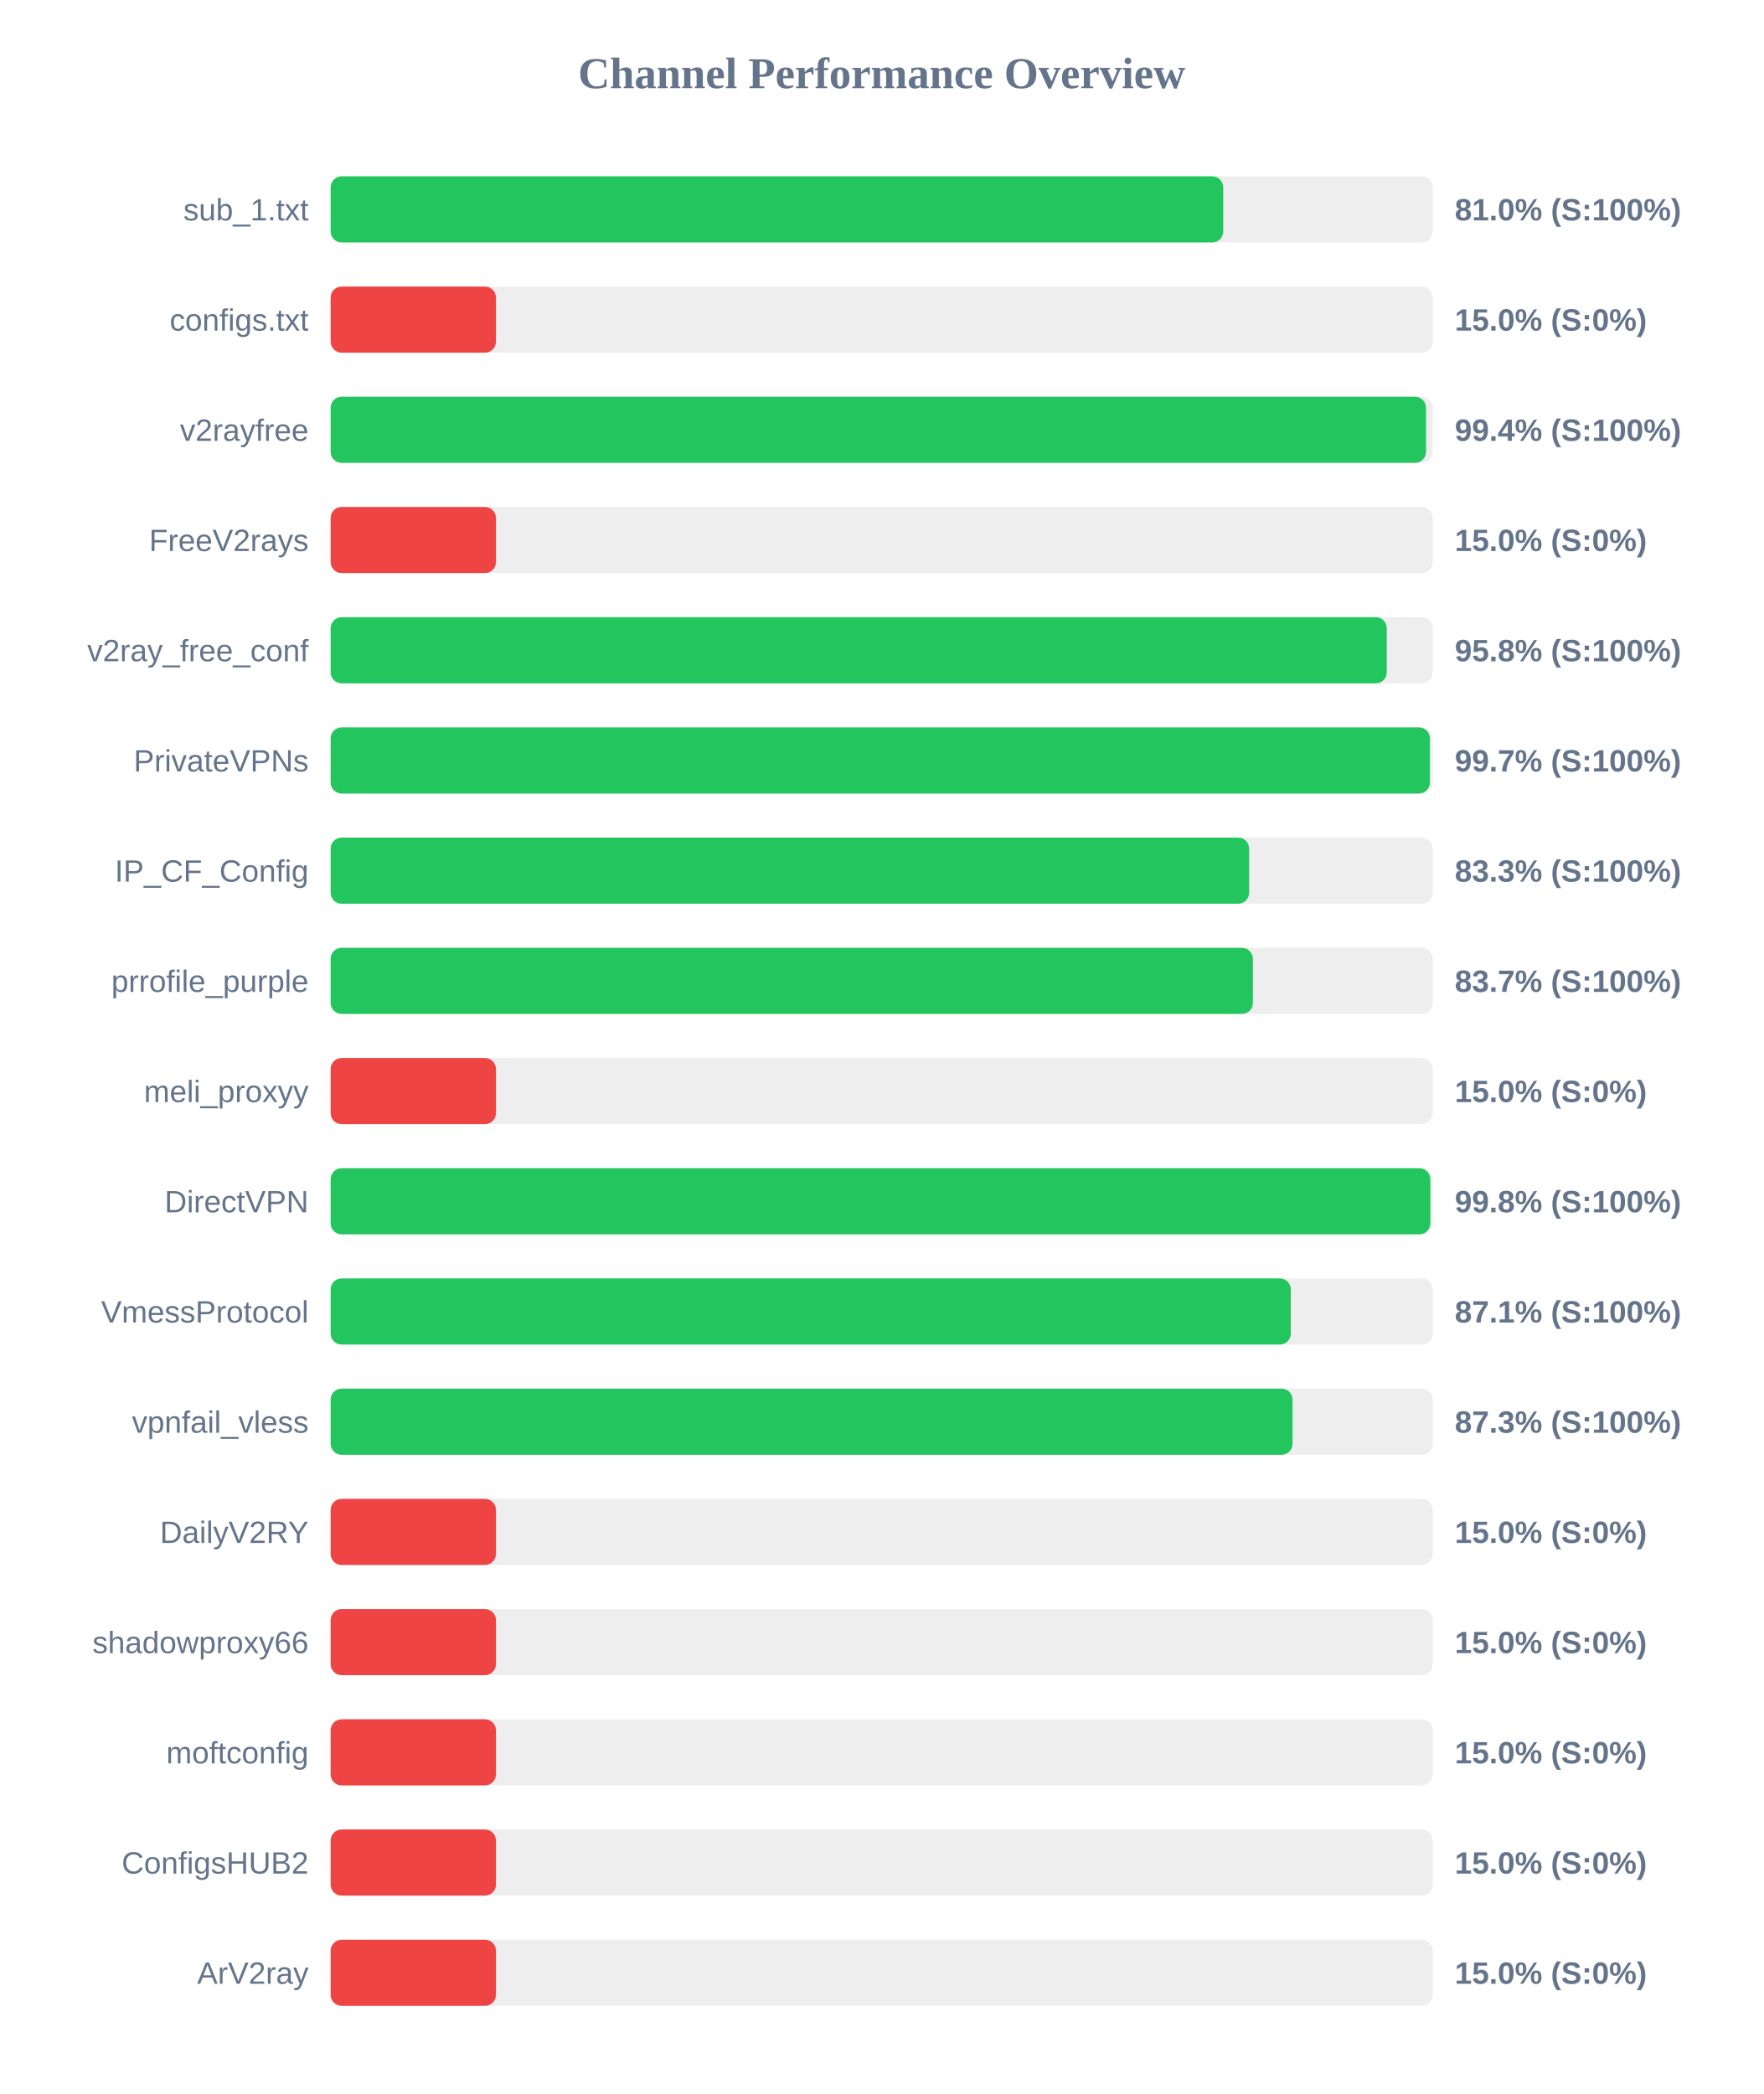
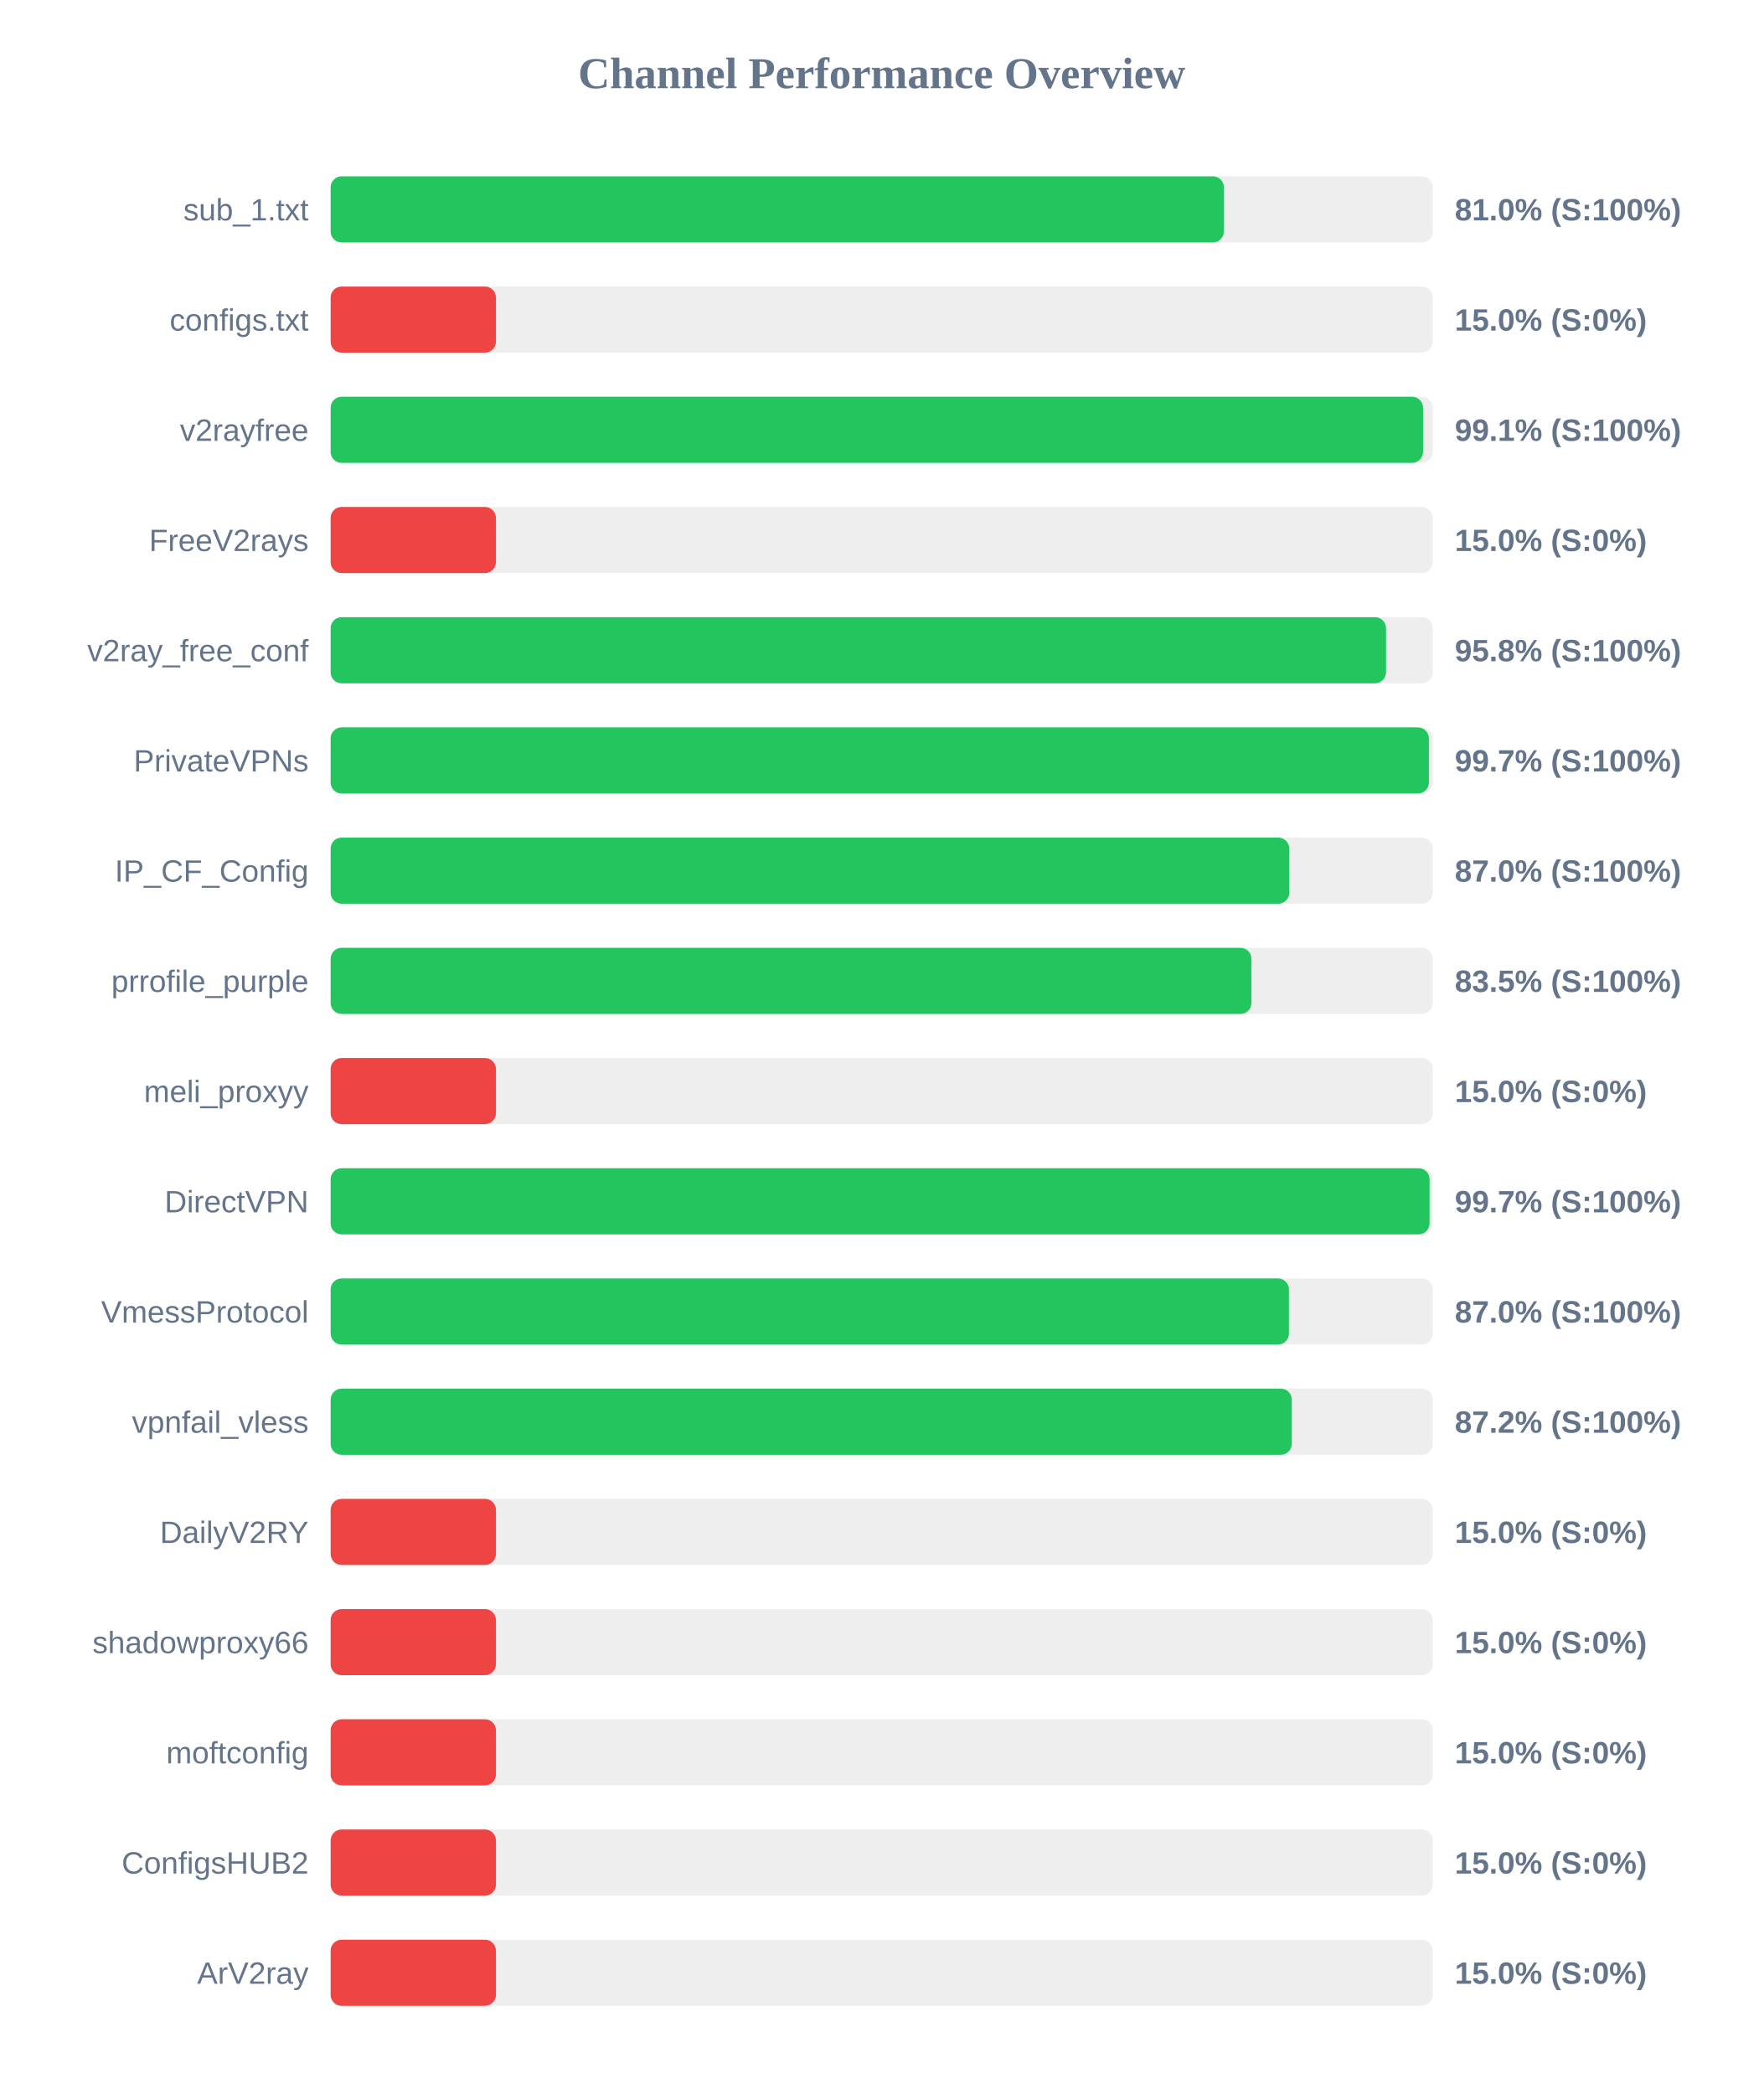
<svg xmlns="http://www.w3.org/2000/svg" width="800" height="950" version="1.1">
  <style>
        .row { font: 14px Arial; fill: #64748b; }
        .score { font: bold 14px Arial; fill: #64748b; }
    </style>
  <text x="400" y="40" text-anchor="middle" font-size="20px" font-weight="bold" fill="#64748b">Channel Performance Overview</text>
  <rect x="150" y="80" width="500" height="30" fill="#eee" rx="5" />
-   <rect x="150" y="80" width="404.95" height="30" fill="#22c55e" rx="5" />
+   <rect x="150" y="80" width="405.25" height="30" fill="#22c55e" rx="5" />
  <text x="140" y="100" text-anchor="end" class="row">sub_1.txt</text>
  <text x="660" y="100" text-anchor="start" class="score">81.0% (S:100%)</text>
  <rect x="150" y="130" width="500" height="30" fill="#eee" rx="5" />
  <rect x="150" y="130" width="75.0" height="30" fill="#ef4444" rx="5" />
  <text x="140" y="150" text-anchor="end" class="row">configs.txt</text>
  <text x="660" y="150" text-anchor="start" class="score">15.0% (S:0%)</text>
  <rect x="150" y="180" width="500" height="30" fill="#eee" rx="5" />
-   <rect x="150" y="180" width="496.95" height="30" fill="#22c55e" rx="5" />
+   <rect x="150" y="180" width="495.6" height="30" fill="#22c55e" rx="5" />
  <text x="140" y="200" text-anchor="end" class="row">v2rayfree</text>
-   <text x="660" y="200" text-anchor="start" class="score">99.4% (S:100%)</text>
+   <text x="660" y="200" text-anchor="start" class="score">99.1% (S:100%)</text>
  <rect x="150" y="230" width="500" height="30" fill="#eee" rx="5" />
  <rect x="150" y="230" width="75.0" height="30" fill="#ef4444" rx="5" />
  <text x="140" y="250" text-anchor="end" class="row">FreeV2rays</text>
  <text x="660" y="250" text-anchor="start" class="score">15.0% (S:0%)</text>
  <rect x="150" y="280" width="500" height="30" fill="#eee" rx="5" />
-   <rect x="150" y="280" width="479.15" height="30" fill="#22c55e" rx="5" />
+   <rect x="150" y="280" width="478.8" height="30" fill="#22c55e" rx="5" />
  <text x="140" y="300" text-anchor="end" class="row">v2ray_free_conf</text>
  <text x="660" y="300" text-anchor="start" class="score">95.8% (S:100%)</text>
  <rect x="150" y="330" width="500" height="30" fill="#eee" rx="5" />
-   <rect x="150" y="330" width="498.7" height="30" fill="#22c55e" rx="5" />
+   <rect x="150" y="330" width="498.25" height="30" fill="#22c55e" rx="5" />
  <text x="140" y="350" text-anchor="end" class="row">PrivateVPNs</text>
  <text x="660" y="350" text-anchor="start" class="score">99.7% (S:100%)</text>
  <rect x="150" y="380" width="500" height="30" fill="#eee" rx="5" />
-   <rect x="150" y="380" width="416.7" height="30" fill="#22c55e" rx="5" />
+   <rect x="150" y="380" width="434.9" height="30" fill="#22c55e" rx="5" />
  <text x="140" y="400" text-anchor="end" class="row">IP_CF_Config</text>
-   <text x="660" y="400" text-anchor="start" class="score">83.3% (S:100%)</text>
+   <text x="660" y="400" text-anchor="start" class="score">87.0% (S:100%)</text>
  <rect x="150" y="430" width="500" height="30" fill="#eee" rx="5" />
-   <rect x="150" y="430" width="418.4" height="30" fill="#22c55e" rx="5" />
+   <rect x="150" y="430" width="417.75" height="30" fill="#22c55e" rx="5" />
  <text x="140" y="450" text-anchor="end" class="row">prrofile_purple</text>
-   <text x="660" y="450" text-anchor="start" class="score">83.7% (S:100%)</text>
+   <text x="660" y="450" text-anchor="start" class="score">83.5% (S:100%)</text>
  <rect x="150" y="480" width="500" height="30" fill="#eee" rx="5" />
  <rect x="150" y="480" width="75.0" height="30" fill="#ef4444" rx="5" />
  <text x="140" y="500" text-anchor="end" class="row">meli_proxyy</text>
  <text x="660" y="500" text-anchor="start" class="score">15.0% (S:0%)</text>
  <rect x="150" y="530" width="500" height="30" fill="#eee" rx="5" />
-   <rect x="150" y="530" width="498.9" height="30" fill="#22c55e" rx="5" />
+   <rect x="150" y="530" width="498.55" height="30" fill="#22c55e" rx="5" />
  <text x="140" y="550" text-anchor="end" class="row">DirectVPN</text>
-   <text x="660" y="550" text-anchor="start" class="score">99.8% (S:100%)</text>
+   <text x="660" y="550" text-anchor="start" class="score">99.7% (S:100%)</text>
  <rect x="150" y="580" width="500" height="30" fill="#eee" rx="5" />
-   <rect x="150" y="580" width="435.6" height="30" fill="#22c55e" rx="5" />
+   <rect x="150" y="580" width="434.75" height="30" fill="#22c55e" rx="5" />
  <text x="140" y="600" text-anchor="end" class="row">VmessProtocol</text>
-   <text x="660" y="600" text-anchor="start" class="score">87.1% (S:100%)</text>
+   <text x="660" y="600" text-anchor="start" class="score">87.0% (S:100%)</text>
  <rect x="150" y="630" width="500" height="30" fill="#eee" rx="5" />
-   <rect x="150" y="630" width="436.4" height="30" fill="#22c55e" rx="5" />
+   <rect x="150" y="630" width="436.05" height="30" fill="#22c55e" rx="5" />
  <text x="140" y="650" text-anchor="end" class="row">vpnfail_vless</text>
-   <text x="660" y="650" text-anchor="start" class="score">87.3% (S:100%)</text>
+   <text x="660" y="650" text-anchor="start" class="score">87.2% (S:100%)</text>
  <rect x="150" y="680" width="500" height="30" fill="#eee" rx="5" />
  <rect x="150" y="680" width="75.0" height="30" fill="#ef4444" rx="5" />
  <text x="140" y="700" text-anchor="end" class="row">DailyV2RY</text>
  <text x="660" y="700" text-anchor="start" class="score">15.0% (S:0%)</text>
  <rect x="150" y="730" width="500" height="30" fill="#eee" rx="5" />
  <rect x="150" y="730" width="75.0" height="30" fill="#ef4444" rx="5" />
  <text x="140" y="750" text-anchor="end" class="row">shadowproxy66</text>
  <text x="660" y="750" text-anchor="start" class="score">15.0% (S:0%)</text>
  <rect x="150" y="780" width="500" height="30" fill="#eee" rx="5" />
  <rect x="150" y="780" width="75.0" height="30" fill="#ef4444" rx="5" />
  <text x="140" y="800" text-anchor="end" class="row">moftconfig</text>
  <text x="660" y="800" text-anchor="start" class="score">15.0% (S:0%)</text>
  <rect x="150" y="830" width="500" height="30" fill="#eee" rx="5" />
  <rect x="150" y="830" width="75.0" height="30" fill="#ef4444" rx="5" />
  <text x="140" y="850" text-anchor="end" class="row">ConfigsHUB2</text>
  <text x="660" y="850" text-anchor="start" class="score">15.0% (S:0%)</text>
  <rect x="150" y="880" width="500" height="30" fill="#eee" rx="5" />
  <rect x="150" y="880" width="75.0" height="30" fill="#ef4444" rx="5" />
  <text x="140" y="900" text-anchor="end" class="row">ArV2ray</text>
  <text x="660" y="900" text-anchor="start" class="score">15.0% (S:0%)</text>
</svg>
